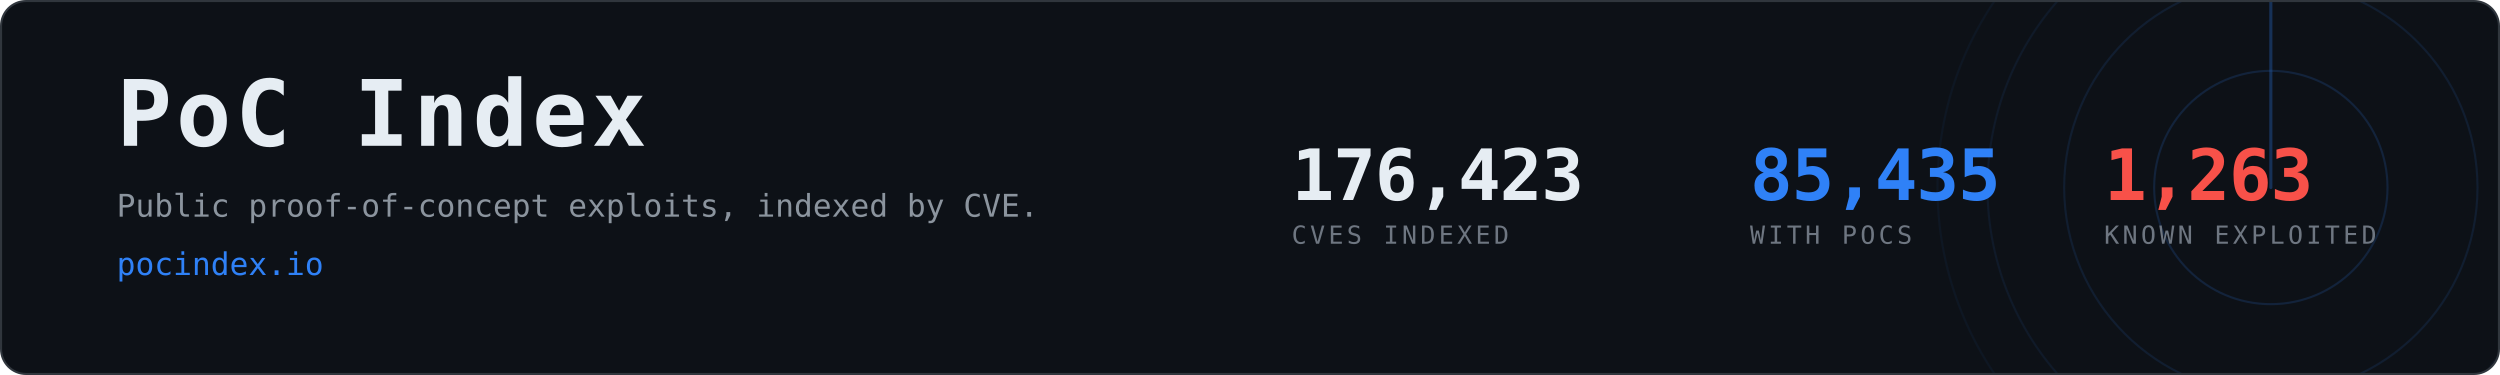
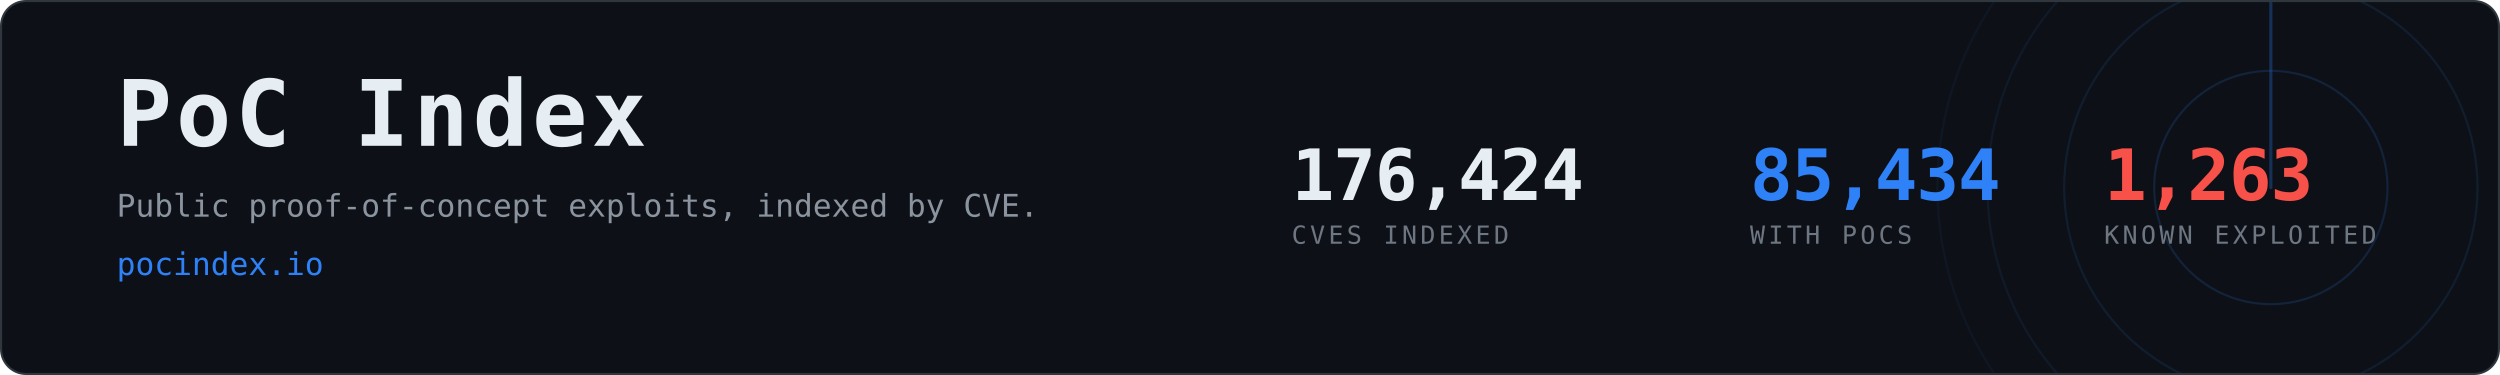
- <svg xmlns="http://www.w3.org/2000/svg" width="1200" height="180" viewBox="0 0 1200 180" role="img" aria-label="PoC Index, 85,435 CVEs with public proof-of-concept exploits">
+ <svg xmlns="http://www.w3.org/2000/svg" width="1200" height="180" viewBox="0 0 1200 180" role="img" aria-label="PoC Index, 85,434 CVEs with public proof-of-concept exploits">
  <clipPath id="card">
    <rect x="1" y="1" width="1198" height="178" rx="12" />
  </clipPath>
  <rect x="0.5" y="0.5" width="1199" height="179" rx="12" fill="#0d1117" stroke="#30363d" />
  <g clip-path="url(#card)" opacity="0.6">
    <g>
      <circle cx="1090" cy="90" r="56.0" fill="none" stroke="#2f81f7" stroke-width="1" opacity="0.270" />
      <circle cx="1090" cy="90" r="99.2" fill="none" stroke="#2f81f7" stroke-width="1" opacity="0.195" />
      <circle cx="1090" cy="90" r="136.0" fill="none" stroke="#2f81f7" stroke-width="1" opacity="0.135" />
      <circle cx="1090" cy="90" r="160.0" fill="none" stroke="#2f81f7" stroke-width="1" opacity="0.090" />
      <line x1="1090" y1="90" x2="1090" y2="-70.0" stroke="#2f81f7" stroke-width="1.5" stroke-linecap="round" opacity="0.480">
        <animateTransform attributeName="transform" type="rotate" from="0 1090 90" to="360 1090 90" dur="8s" repeatCount="indefinite" />
      </line>
    </g>
  </g>
  <text x="56" y="70" font-family="ui-monospace,SFMono-Regular,Menlo,Consolas,monospace" font-size="44" font-weight="700" fill="#e6edf3" letter-spacing="2">PoC Index</text>
  <text x="56" y="104" font-family="ui-monospace,SFMono-Regular,Menlo,Consolas,monospace" font-size="15" fill="#8b949e">
    Public proof-of-concept exploits, indexed by CVE.</text>
  <text x="56" y="132" font-family="ui-monospace,SFMono-Regular,Menlo,Consolas,monospace" font-size="15" fill="#2f81f7">pocindex.io</text>
-   <text x="620" y="96" font-family="ui-monospace,SFMono-Regular,Menlo,Consolas,monospace" font-size="34" font-weight="700" fill="#e6edf3" letter-spacing="-0.5">176,423</text>
+   <text x="620" y="96" font-family="ui-monospace,SFMono-Regular,Menlo,Consolas,monospace" font-size="34" font-weight="700" fill="#e6edf3" letter-spacing="-0.5">176,424</text>
  <text x="620" y="117" font-family="ui-monospace,SFMono-Regular,Menlo,Consolas,monospace" font-size="12" fill="#6e7681" letter-spacing="1.6">CVES INDEXED</text>
-   <text x="840" y="96" font-family="ui-monospace,SFMono-Regular,Menlo,Consolas,monospace" font-size="34" font-weight="700" fill="#2f81f7" letter-spacing="-0.5">85,435</text>
+   <text x="840" y="96" font-family="ui-monospace,SFMono-Regular,Menlo,Consolas,monospace" font-size="34" font-weight="700" fill="#2f81f7" letter-spacing="-0.5">85,434</text>
  <text x="840" y="117" font-family="ui-monospace,SFMono-Regular,Menlo,Consolas,monospace" font-size="12" fill="#6e7681" letter-spacing="1.6">WITH POCS</text>
  <text x="1010" y="96" font-family="ui-monospace,SFMono-Regular,Menlo,Consolas,monospace" font-size="34" font-weight="700" fill="#f85149" letter-spacing="-0.5">1,263</text>
  <text x="1010" y="117" font-family="ui-monospace,SFMono-Regular,Menlo,Consolas,monospace" font-size="12" fill="#6e7681" letter-spacing="1.6">KNOWN EXPLOITED</text>
</svg>
